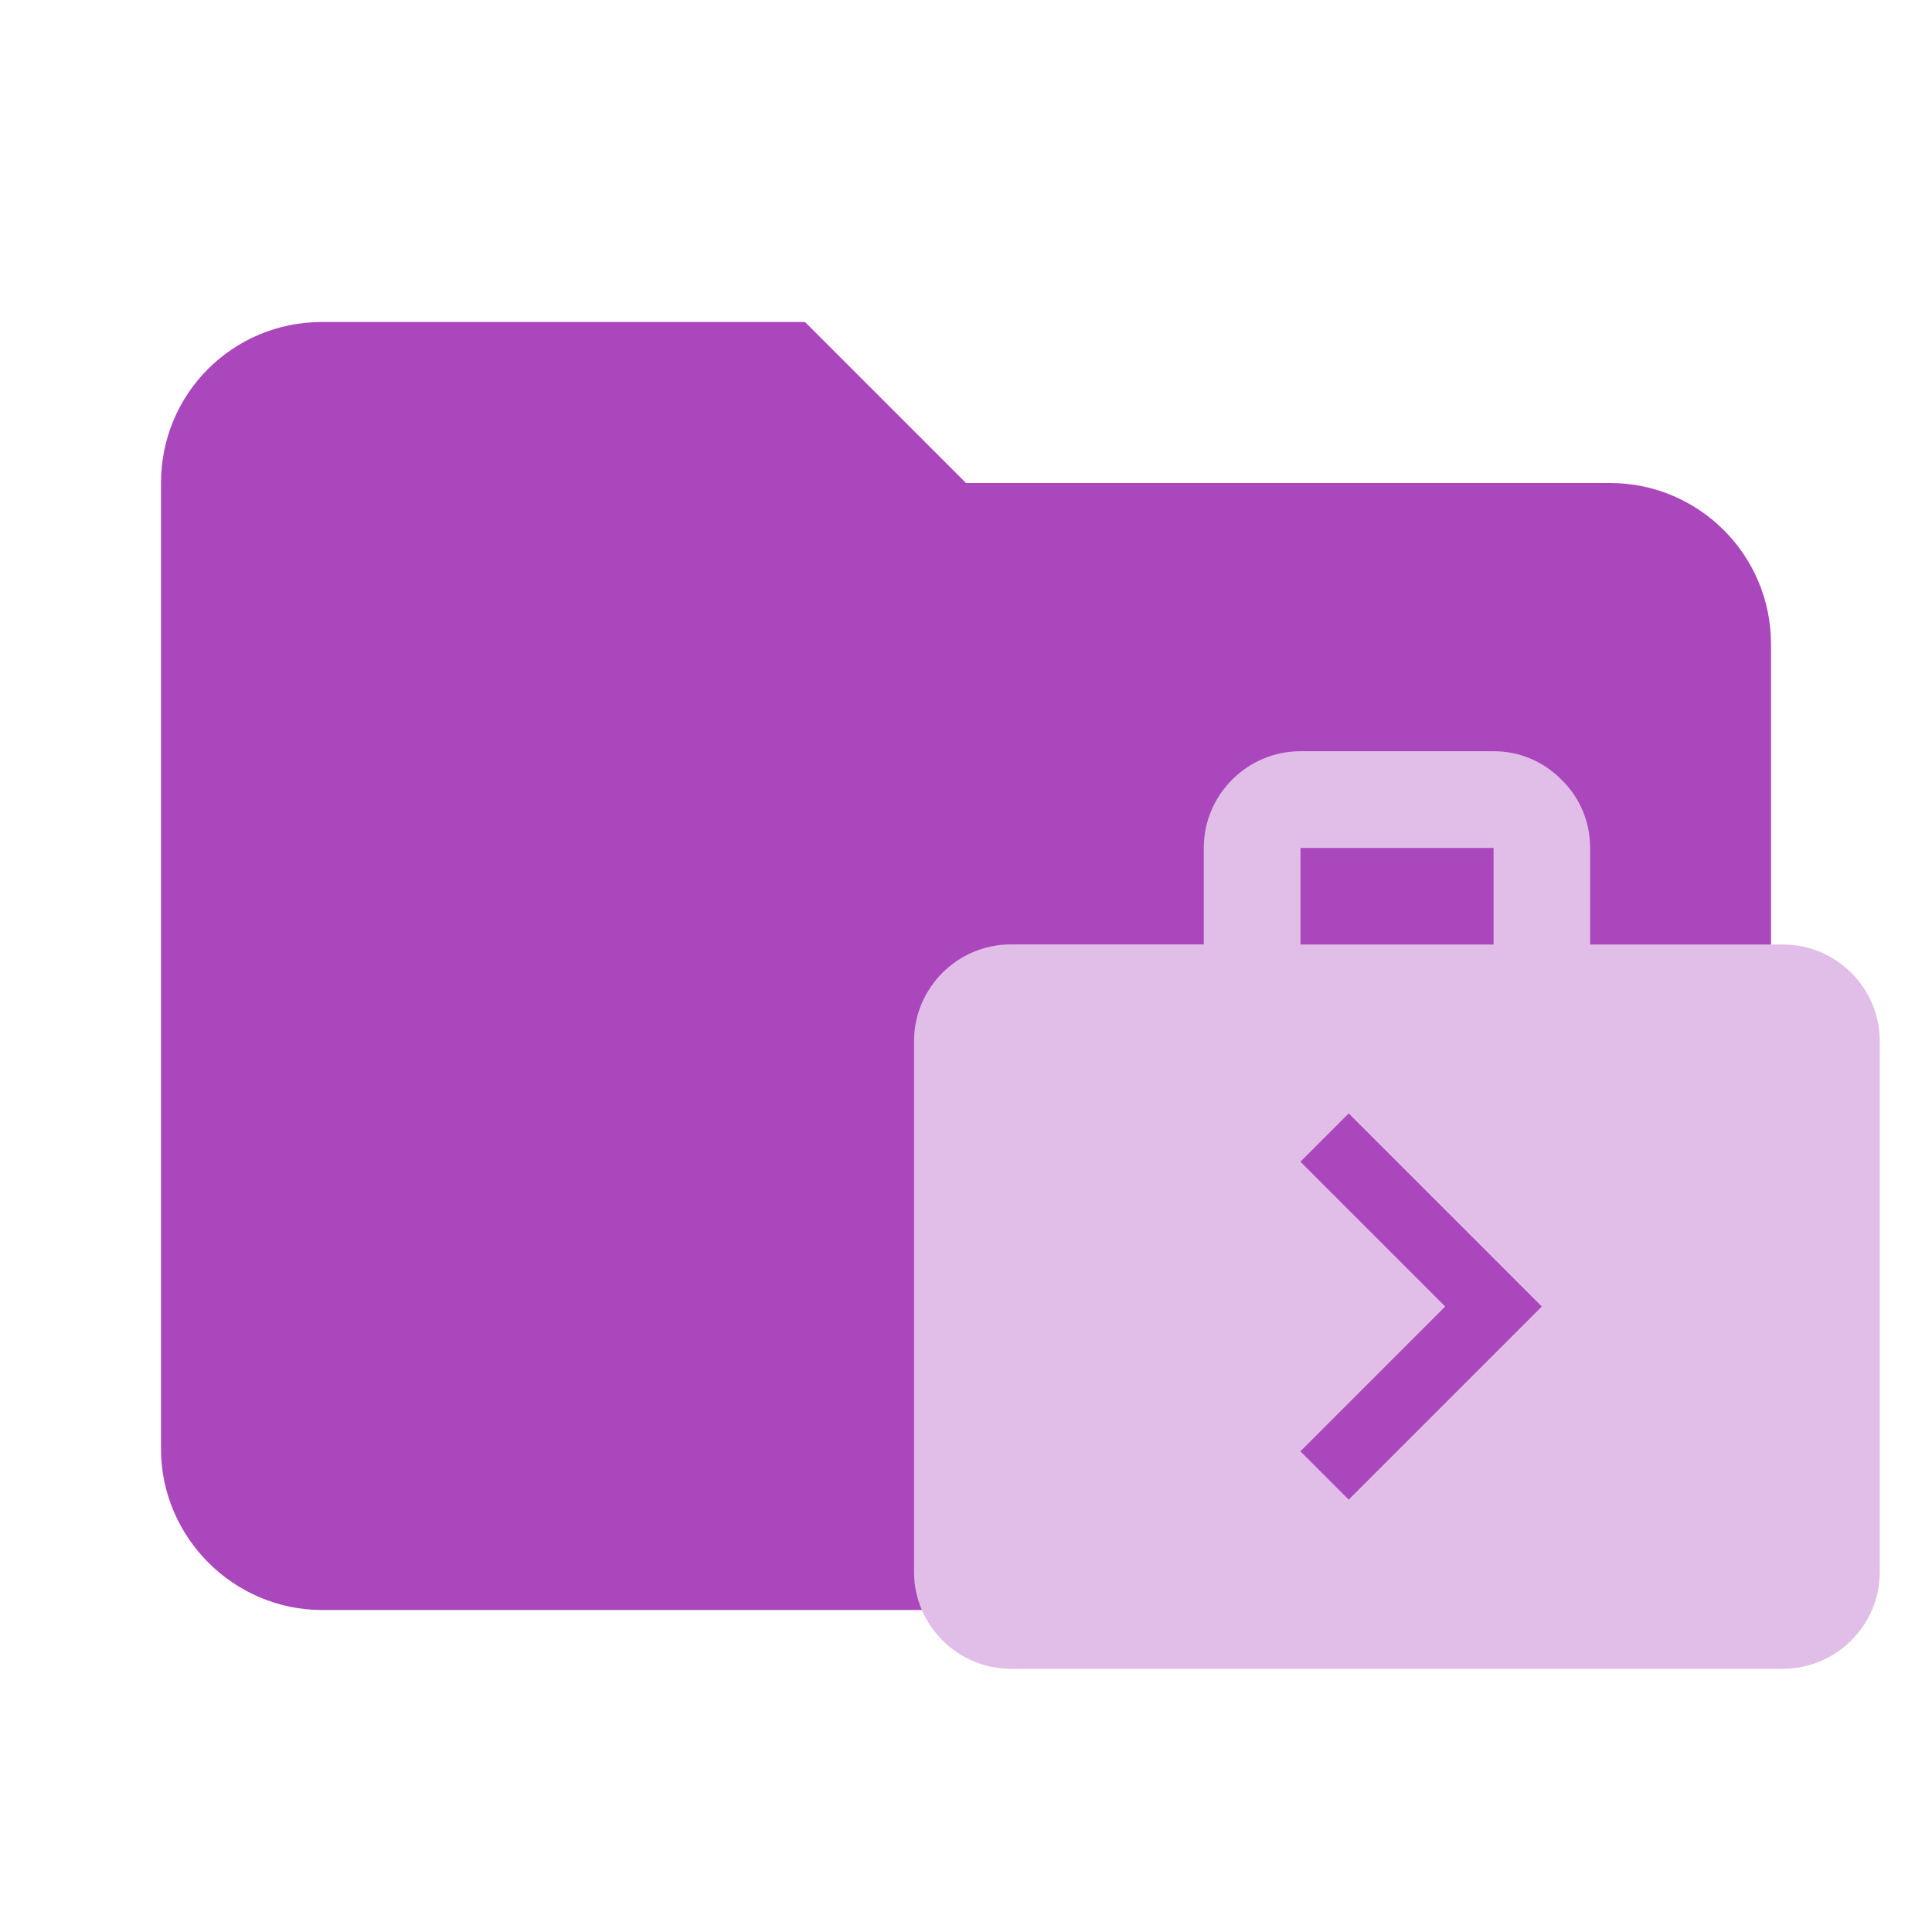
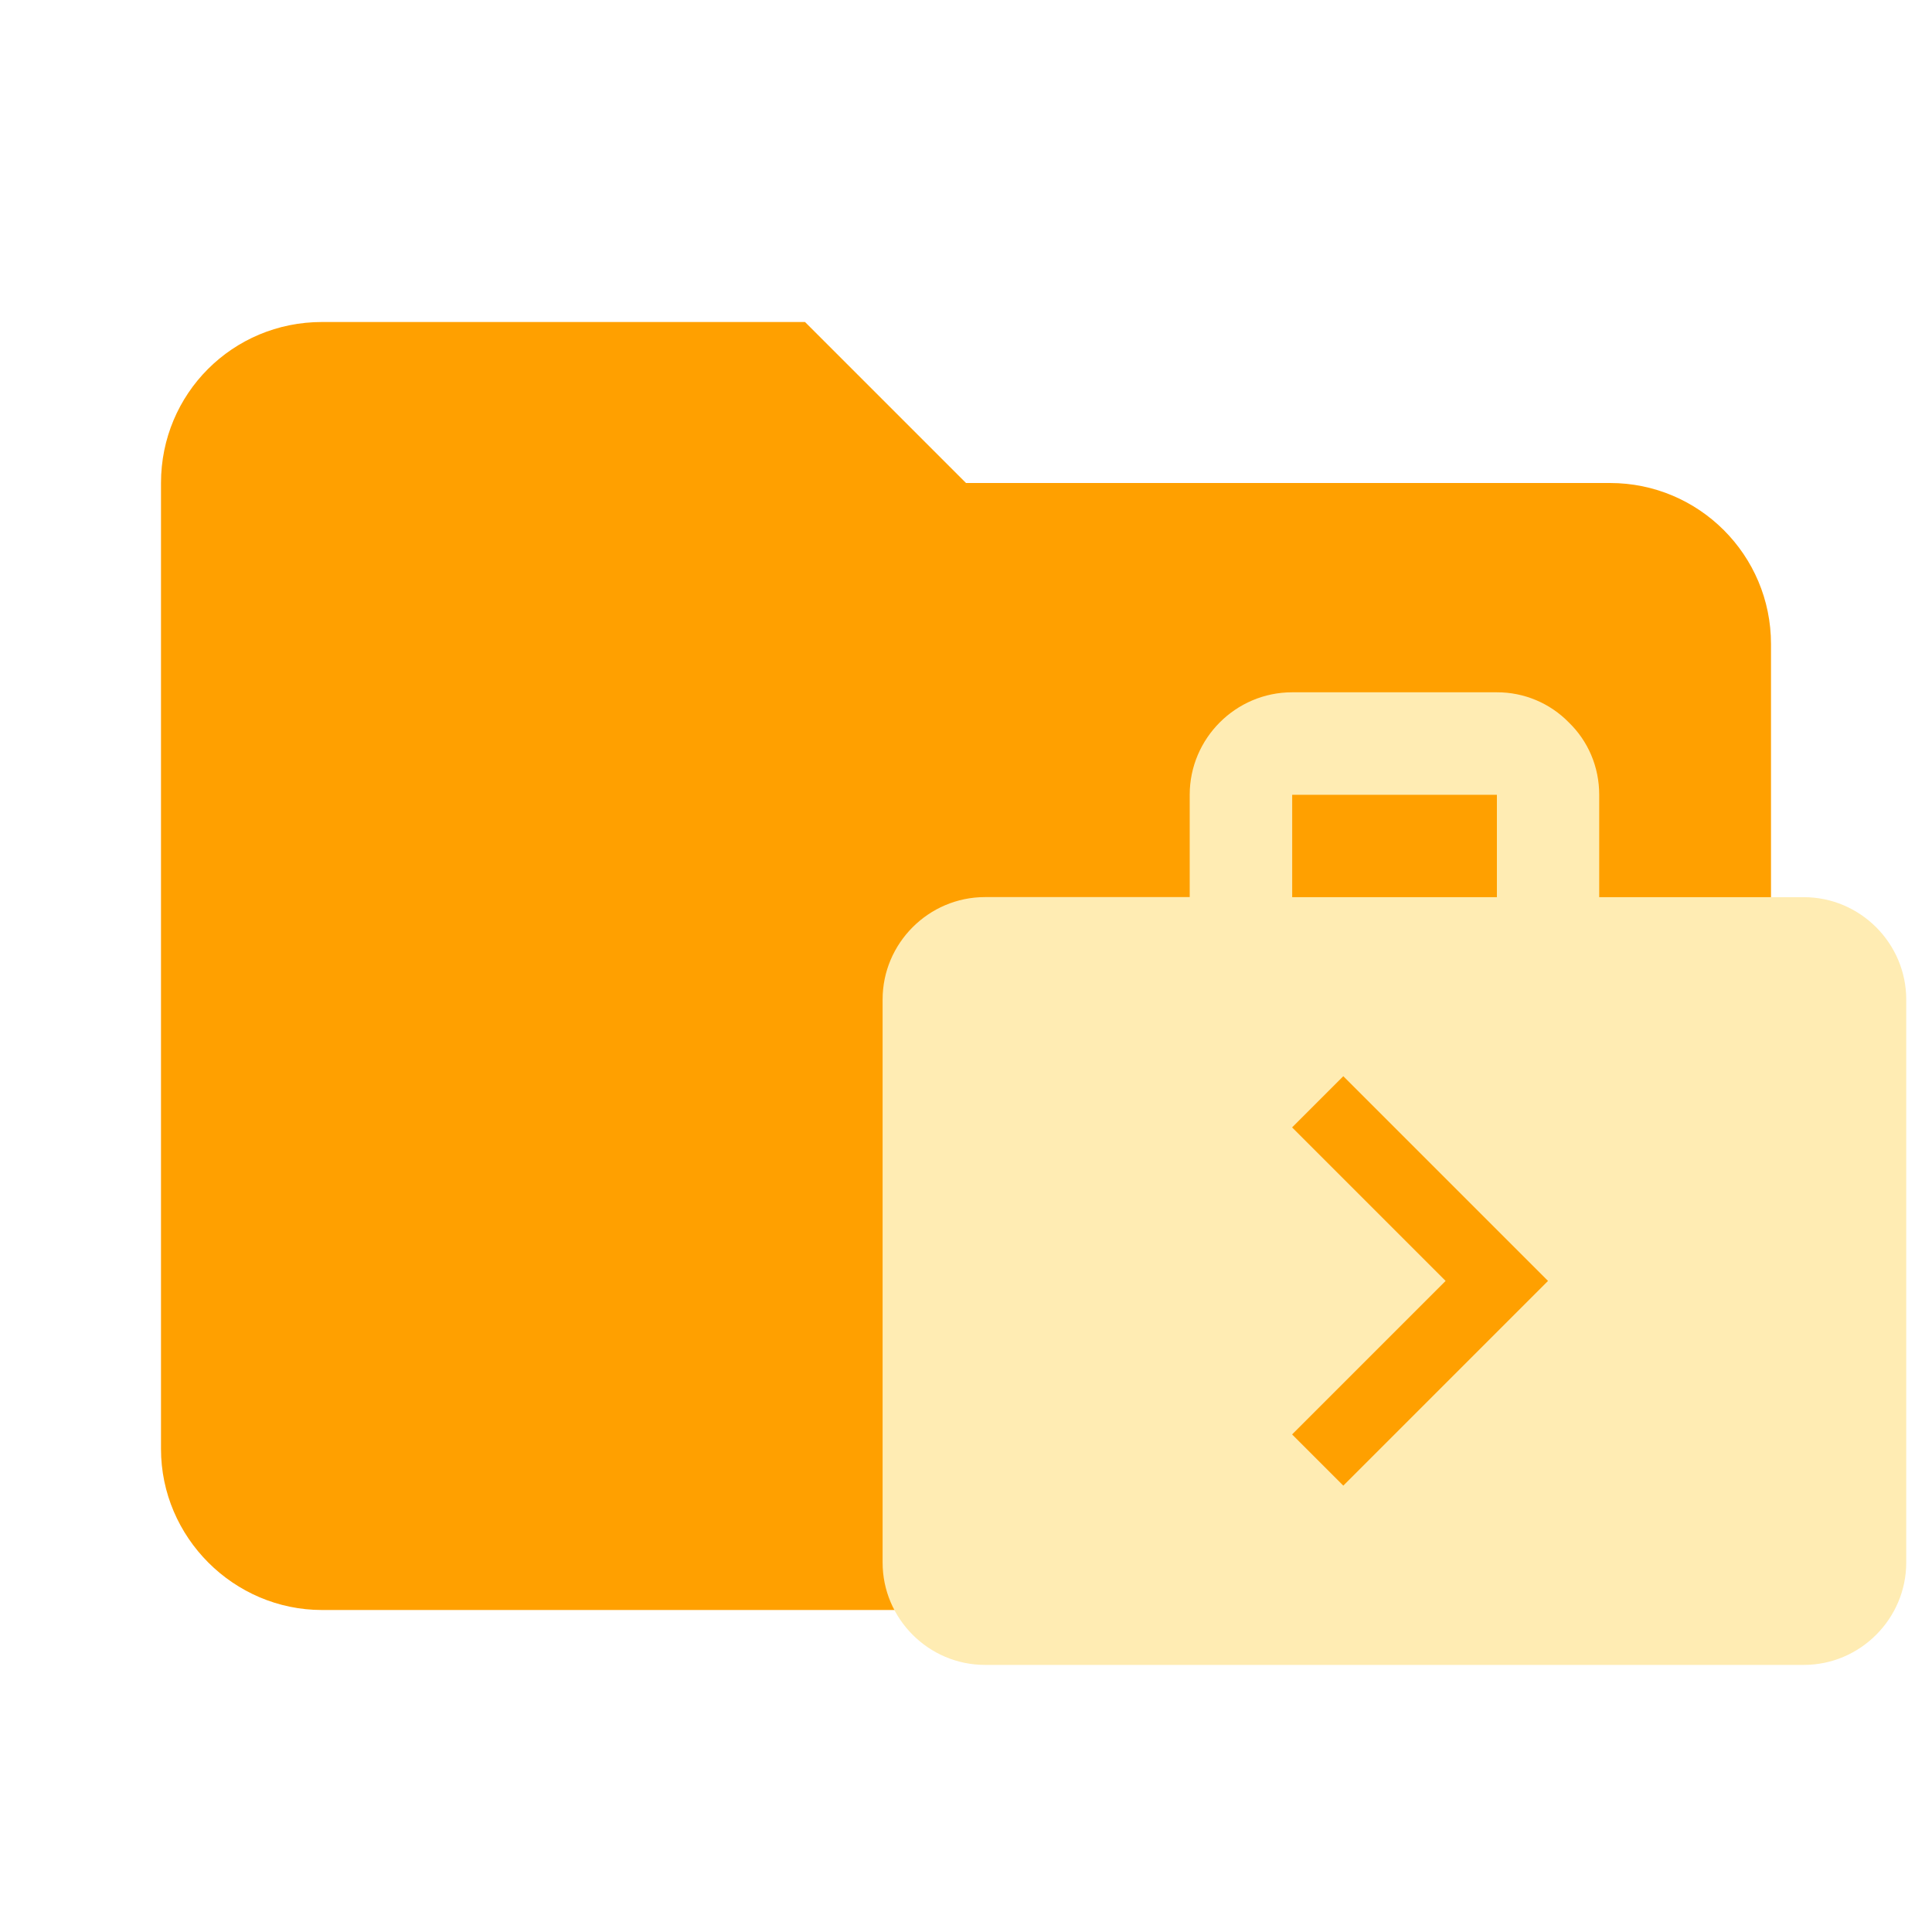
<svg xmlns="http://www.w3.org/2000/svg" clip-rule="evenodd" fill-rule="evenodd" stroke-linejoin="round" stroke-miterlimit="1.414" version="1.1" viewBox="0 0 24 24">
-   <path d="M10 4H4c-1.11 0-2 .89-2 2v12c0 1.097.903 2 2 2h16c1.097 0 2-.903 2-2V8a2 2 0 0 0-2-2h-8l-2-2z" fill="#7B1FA2" fill-rule="nonzero" style="fill:#ab47bc" />
-   <path d="m22.152 11.733h-2.399v-1.2c0-.331-.132-.63-.355-.846a1.172 1.172 0 0 0 -.845 -.355h-2.399c-.66 0-1.2.54-1.2 1.2v1.2h-2.399c-.66 0-1.2.54-1.2 1.2v6.598c0 .659.539 1.2 1.2 1.2h9.596c.659 0 1.2-.54 1.2-1.2v-6.597c0-.66-.54-1.2-1.2-1.2zm-5.997-1.2h2.399v1.2h-2.399zm.599 8.096-.6-.6 1.799-1.799-1.799-1.799.6-.6 2.399 2.399z" style="fill:#e1bee7;stroke-width:1.043" />
+   <path d="M10 4H4c-1.11 0-2 .89-2 2v12c0 1.097.903 2 2 2h16c1.097 0 2-.903 2-2V8a2 2 0 0 0-2-2h-8l-2-2z" fill="#7B1FA2" fill-rule="nonzero" style="fill:#ffa000" />
+   <path d="m22.409 11.145h-2.543v-1.272c0-.35-.14-.668-.376-.897a1.243 1.243 0 0 0 -.896 -.376h-2.543c-.7 0-1.272.573-1.272 1.272v1.272h-2.543c-.7 0-1.272.573-1.272 1.272v6.994c0 .699.572 1.272 1.272 1.272h10.172c.699 0 1.272-.573 1.272-1.272v-6.993c0-.7-.573-1.272-1.272-1.272zm-6.357-1.272h2.543v1.272h-2.543zm.635 8.582-.636-.636 1.907-1.907-1.907-1.907.636-.636 2.543 2.543z" style="fill:#ffecb3;stroke-width:1.106" />
</svg>
